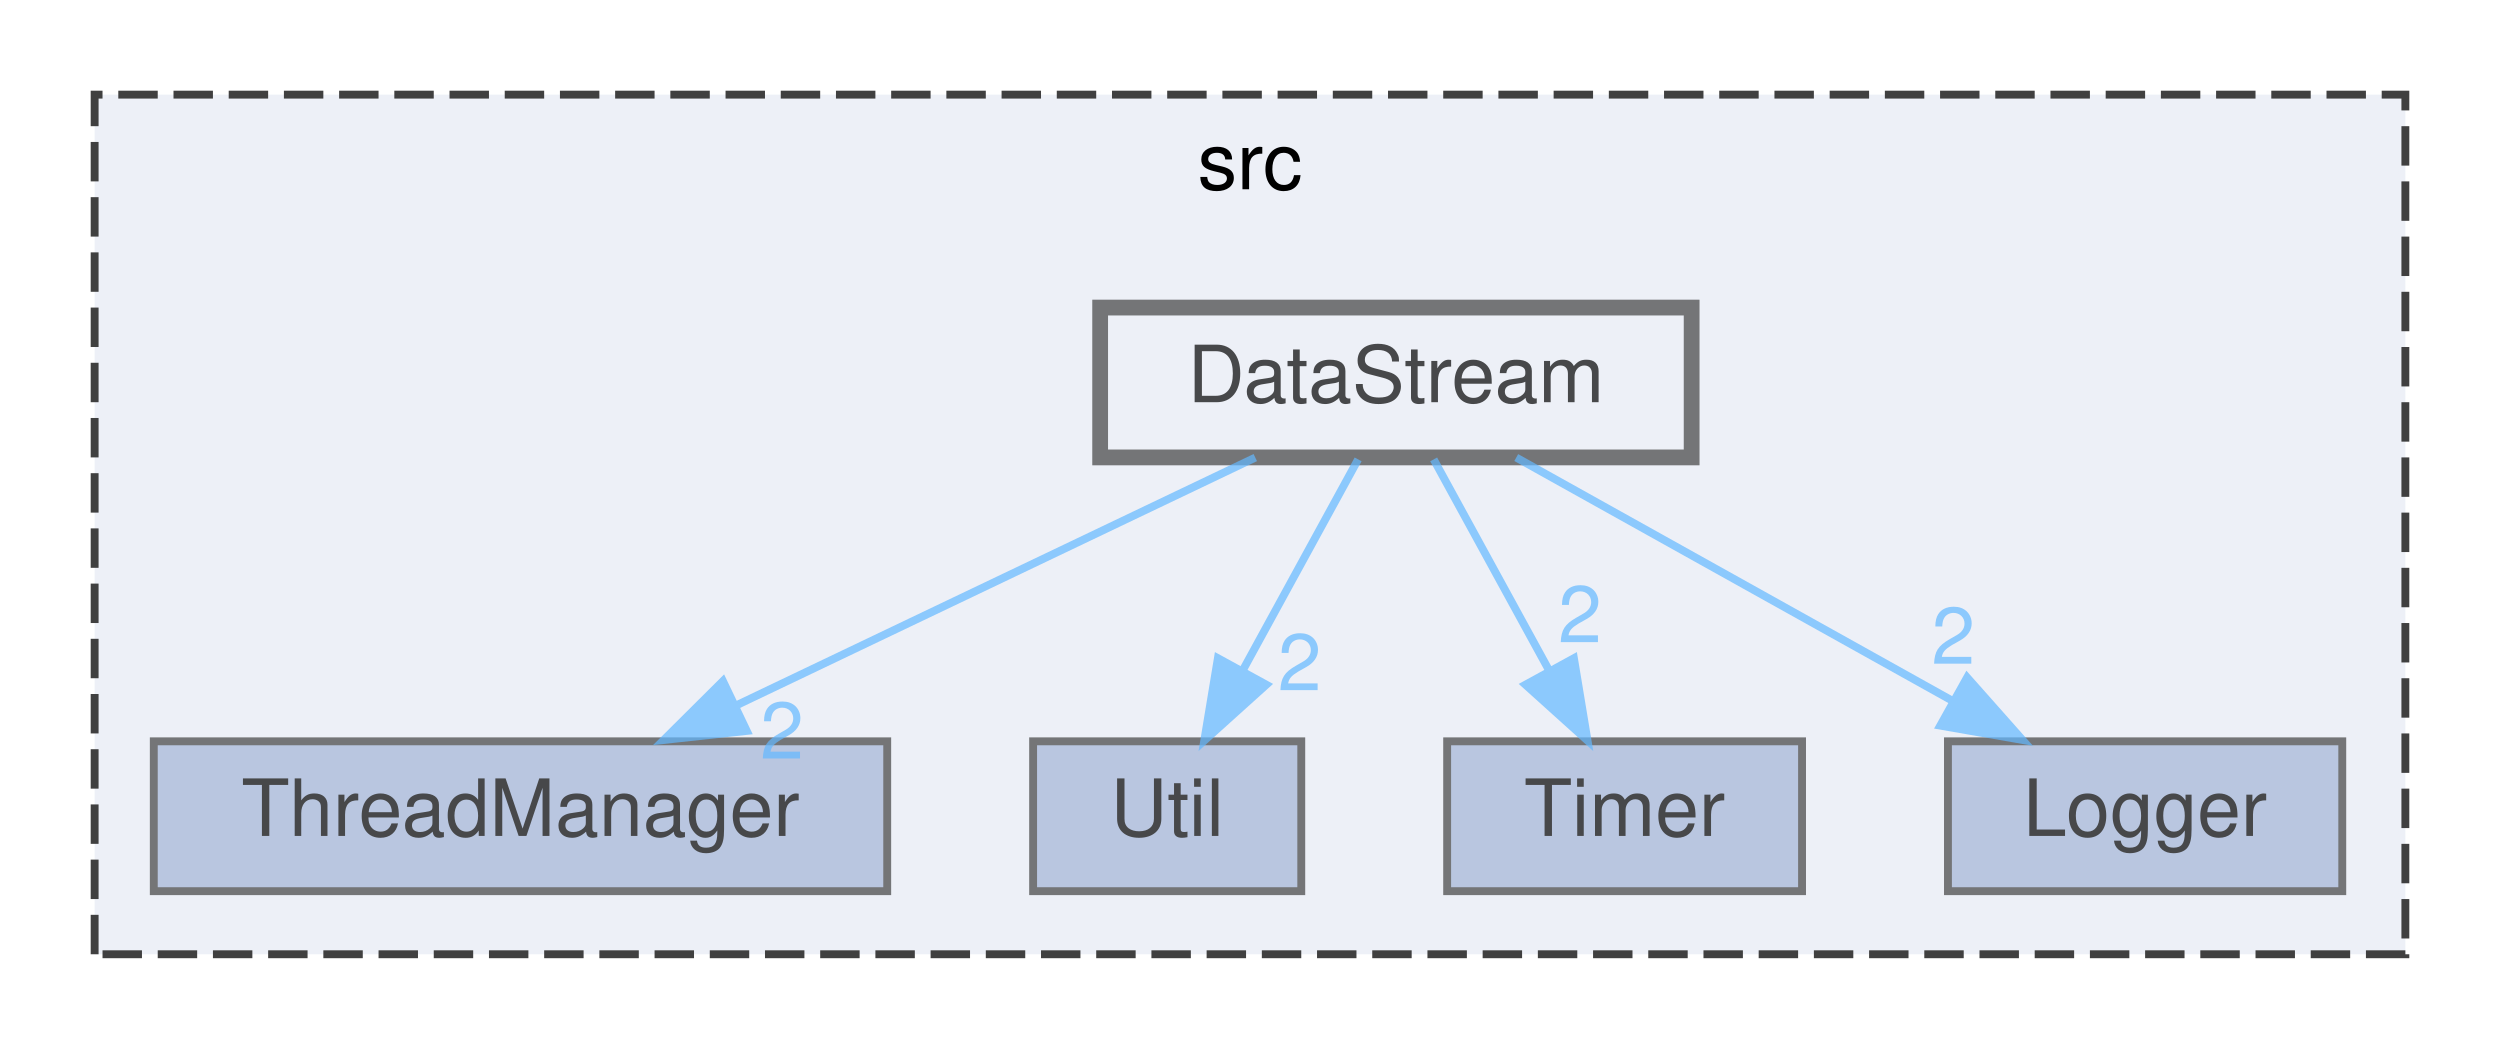
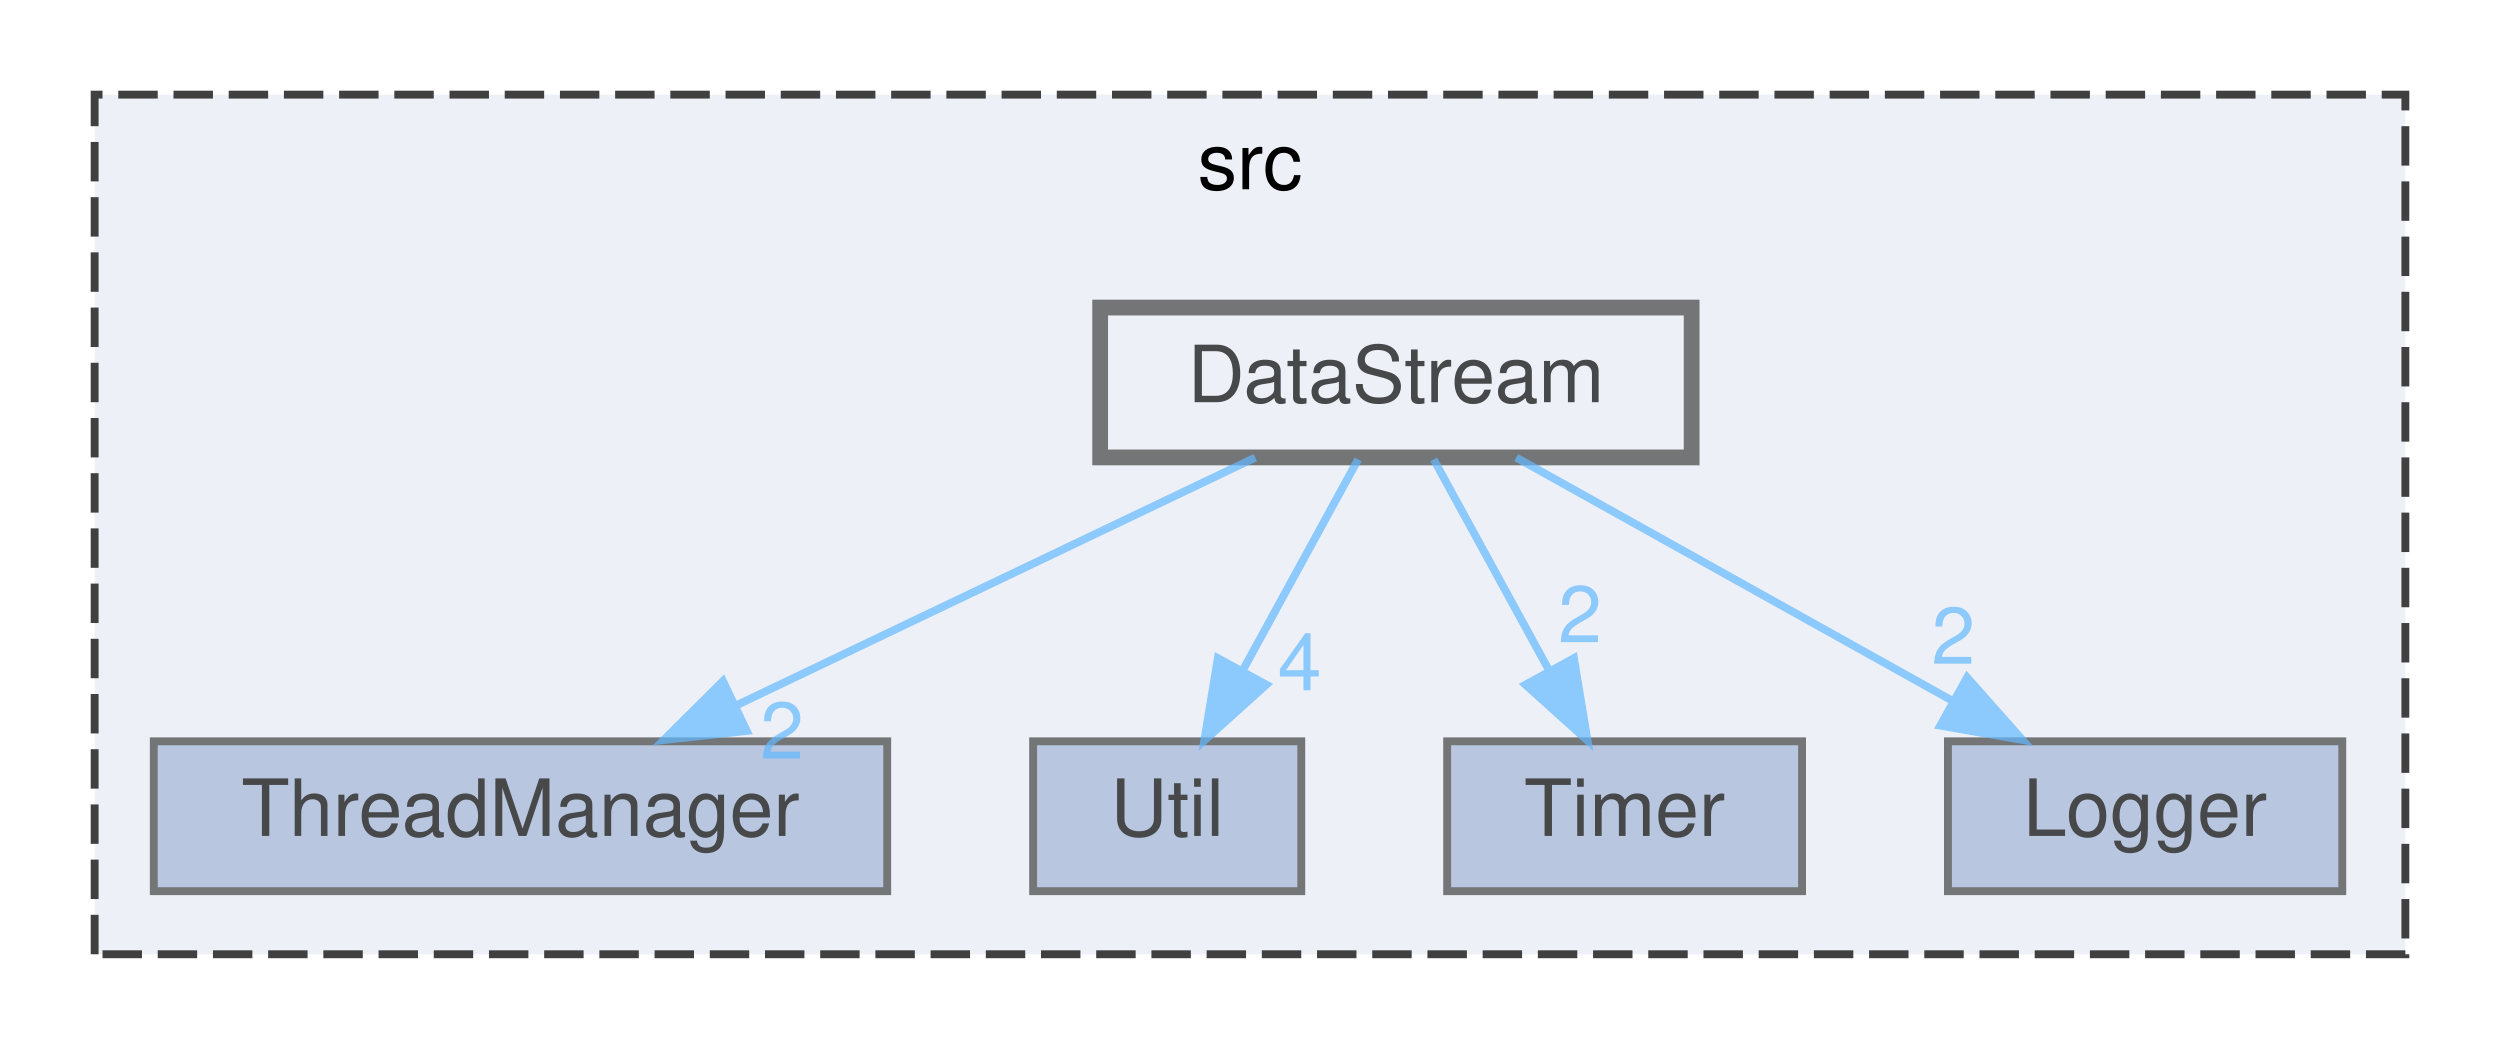
<svg xmlns="http://www.w3.org/2000/svg" xmlns:xlink="http://www.w3.org/1999/xlink" width="317pt" height="133pt" viewBox="0.00 0.00 317.00 133.00">
  <svg id="main" version="1.1" xml:space="preserve">
    <style type="text/css">
.node, .edge {opacity: 0.7;}
.node.selected, .edge.selected {opacity: 1;}
.edge:hover path { stroke: red; }
.edge:hover polygon { stroke: red; fill: red; }
</style>
    <svg id="graph" class="graph">
      <g id="graph0" class="graph" transform="scale(1 1) rotate(0) translate(4 129)">
        <g id="clust1" class="cluster">
          <g id="a_clust1">
            <a xlink:href="dir_68267d1309a1af8e8297ef4c3efbcdba.html" target="_top" xlink:title="src">
              <polygon fill="#edf0f7" stroke="#404040" stroke-dasharray="5,2" points="8,-8 8,-117 301,-117 301,-8 8,-8" />
              <text text-anchor="middle" x="154.5" y="-105" font-family="Helvetica,sans-Serif" font-size="10.00">src</text>
            </a>
          </g>
        </g>
        <g id="node1" class="node">
          <g id="a_node1">
            <a xlink:href="dir_1f2eb07c67ad47713d379c7f005a396a.html" target="_top" xlink:title="ThreadManager">
              <polygon fill="#a2b4d6" stroke="#404040" points="108.5,-35 15.5,-35 15.5,-16 108.5,-16 108.5,-35" />
              <text text-anchor="middle" x="62" y="-23" font-family="Helvetica,sans-Serif" font-size="10.00">ThreadManager</text>
            </a>
          </g>
        </g>
        <g id="node2" class="node">
          <g id="a_node2">
            <a xlink:href="dir_3e37c3eecdc42aac03248fab5c81cb58.html" target="_top" xlink:title="Util">
              <polygon fill="#a2b4d6" stroke="#404040" points="161,-35 127,-35 127,-16 161,-16 161,-35" />
              <text text-anchor="middle" x="144" y="-23" font-family="Helvetica,sans-Serif" font-size="10.00">Util</text>
            </a>
          </g>
        </g>
        <g id="node3" class="node">
          <g id="a_node3">
            <a xlink:href="dir_6acd24eea7f3fe579df422711269a2fc.html" target="_top" xlink:title="Timer">
              <polygon fill="#a2b4d6" stroke="#404040" points="224.5,-35 179.5,-35 179.5,-16 224.5,-16 224.5,-35" />
              <text text-anchor="middle" x="202" y="-23" font-family="Helvetica,sans-Serif" font-size="10.00">Timer</text>
            </a>
          </g>
        </g>
        <g id="node4" class="node">
          <g id="a_node4">
            <a xlink:href="dir_ce44ad55c7286bf5a6cd8cf01717cab8.html" target="_top" xlink:title="Logger">
              <polygon fill="#a2b4d6" stroke="#404040" points="293,-35 243,-35 243,-16 293,-16 293,-35" />
              <text text-anchor="middle" x="268" y="-23" font-family="Helvetica,sans-Serif" font-size="10.00">Logger</text>
            </a>
          </g>
        </g>
        <g id="node5" class="node">
          <g id="a_node5">
            <a xlink:href="dir_0998c90a54d993a36de89f408a4897e9.html" target="_top" xlink:title="DataStream">
              <polygon fill="#edf0f7" stroke="#404040" stroke-width="2" points="210.5,-90 135.5,-90 135.5,-71 210.5,-71 210.5,-90" />
              <text text-anchor="middle" x="173" y="-78" font-family="Helvetica,sans-Serif" font-size="10.00">DataStream</text>
            </a>
          </g>
        </g>
        <g id="edge1" class="edge">
          <g id="a_edge1">
            <a xlink:href="dir_000001_000017.html" target="_top">
              <path fill="none" stroke="#63b8ff" d="M155.17,-70.98C137.39,-62.5 109.85,-49.35 89.32,-39.54" />
              <polygon fill="#63b8ff" stroke="#63b8ff" points="90.69,-36.32 80.16,-35.17 87.67,-42.64 90.69,-36.32" />
            </a>
          </g>
          <g id="a_edge1-headlabel">
            <a xlink:href="dir_000001_000017.html" target="_top" xlink:title="2">
              <text text-anchor="middle" x="95.16" y="-32.81" font-family="Helvetica,sans-Serif" font-size="10.00" fill="#63b8ff">2</text>
            </a>
          </g>
        </g>
        <g id="edge2" class="edge">
          <g id="a_edge2">
            <a xlink:href="dir_000001_000019.html" target="_top">
              <path fill="none" stroke="#63b8ff" d="M168.21,-70.75C164.24,-63.49 158.47,-52.95 153.57,-43.98" />
              <polygon fill="#63b8ff" stroke="#63b8ff" points="156.57,-42.18 148.7,-35.09 150.43,-45.54 156.57,-42.18" />
            </a>
          </g>
          <g id="a_edge2-headlabel">
-             <a xlink:href="dir_000001_000019.html" target="_top" xlink:title="2">
-               <text text-anchor="middle" x="160.79" y="-41.47" font-family="Helvetica,sans-Serif" font-size="10.00" fill="#63b8ff">2</text>
+             <a xlink:href="dir_000001_000019.html" target="_top" xlink:title="4">
+               <text text-anchor="middle" x="160.79" y="-41.47" font-family="Helvetica,sans-Serif" font-size="10.00" fill="#63b8ff">4</text>
            </a>
          </g>
        </g>
        <g id="edge3" class="edge">
          <g id="a_edge3">
            <a xlink:href="dir_000001_000018.html" target="_top">
              <path fill="none" stroke="#63b8ff" d="M177.79,-70.75C181.76,-63.49 187.53,-52.95 192.43,-43.98" />
              <polygon fill="#63b8ff" stroke="#63b8ff" points="195.57,-45.54 197.3,-35.09 189.43,-42.18 195.57,-45.54" />
            </a>
          </g>
          <g id="a_edge3-headlabel">
            <a xlink:href="dir_000001_000018.html" target="_top" xlink:title="2">
              <text text-anchor="middle" x="196.34" y="-47.56" font-family="Helvetica,sans-Serif" font-size="10.00" fill="#63b8ff">2</text>
            </a>
          </g>
        </g>
        <g id="edge4" class="edge">
          <g id="a_edge4">
            <a xlink:href="dir_000001_000010.html" target="_top">
              <path fill="none" stroke="#63b8ff" d="M188.26,-70.98C203.13,-62.69 225.98,-49.94 243.42,-40.22" />
              <polygon fill="#63b8ff" stroke="#63b8ff" points="245.43,-43.1 252.46,-35.17 242.02,-36.99 245.43,-43.1" />
            </a>
          </g>
          <g id="a_edge4-headlabel">
            <a xlink:href="dir_000001_000010.html" target="_top" xlink:title="2">
              <text text-anchor="middle" x="243.68" y="-44.83" font-family="Helvetica,sans-Serif" font-size="10.00" fill="#63b8ff">2</text>
            </a>
          </g>
        </g>
      </g>
    </svg>
  </svg>
  <style type="text/css">

[data-mouse-over-selected='false'] { opacity: 0.7; }
[data-mouse-over-selected='true']  { opacity: 1.0; }

</style>
</svg>
